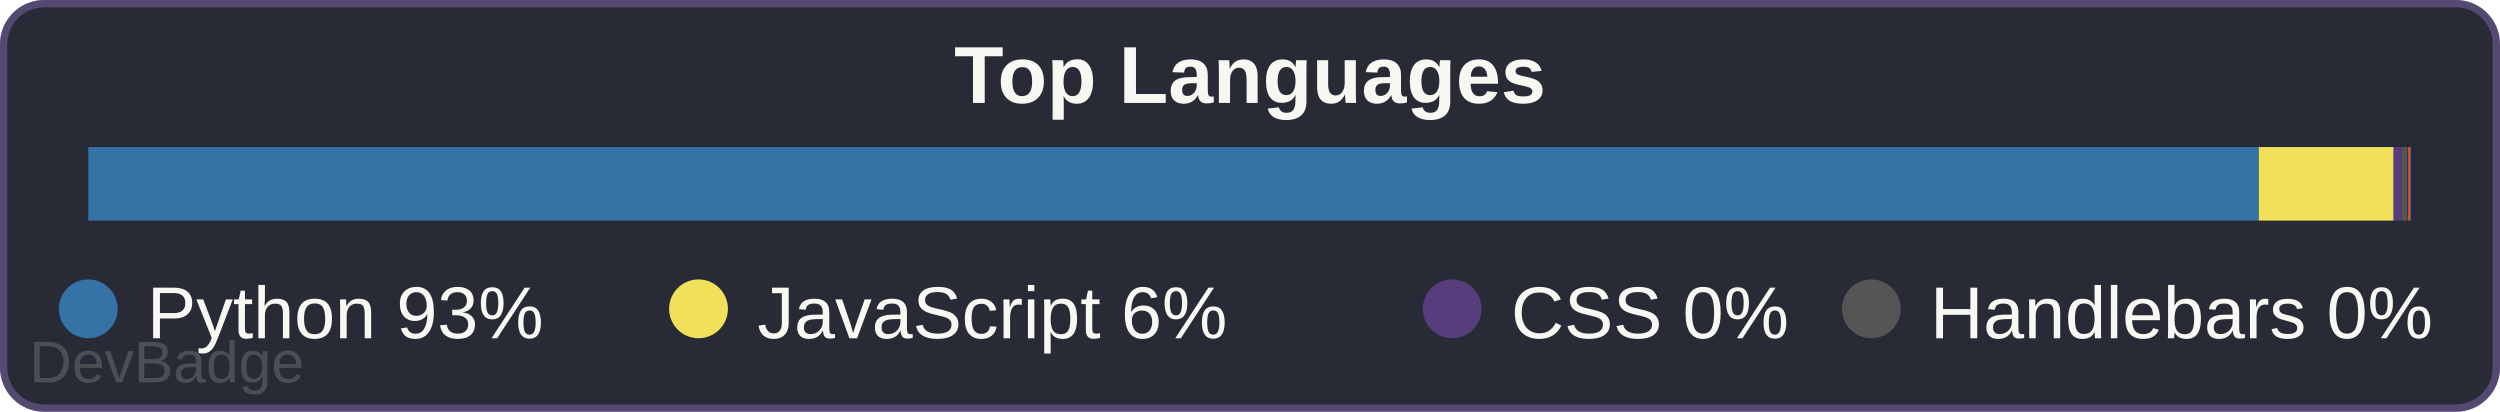
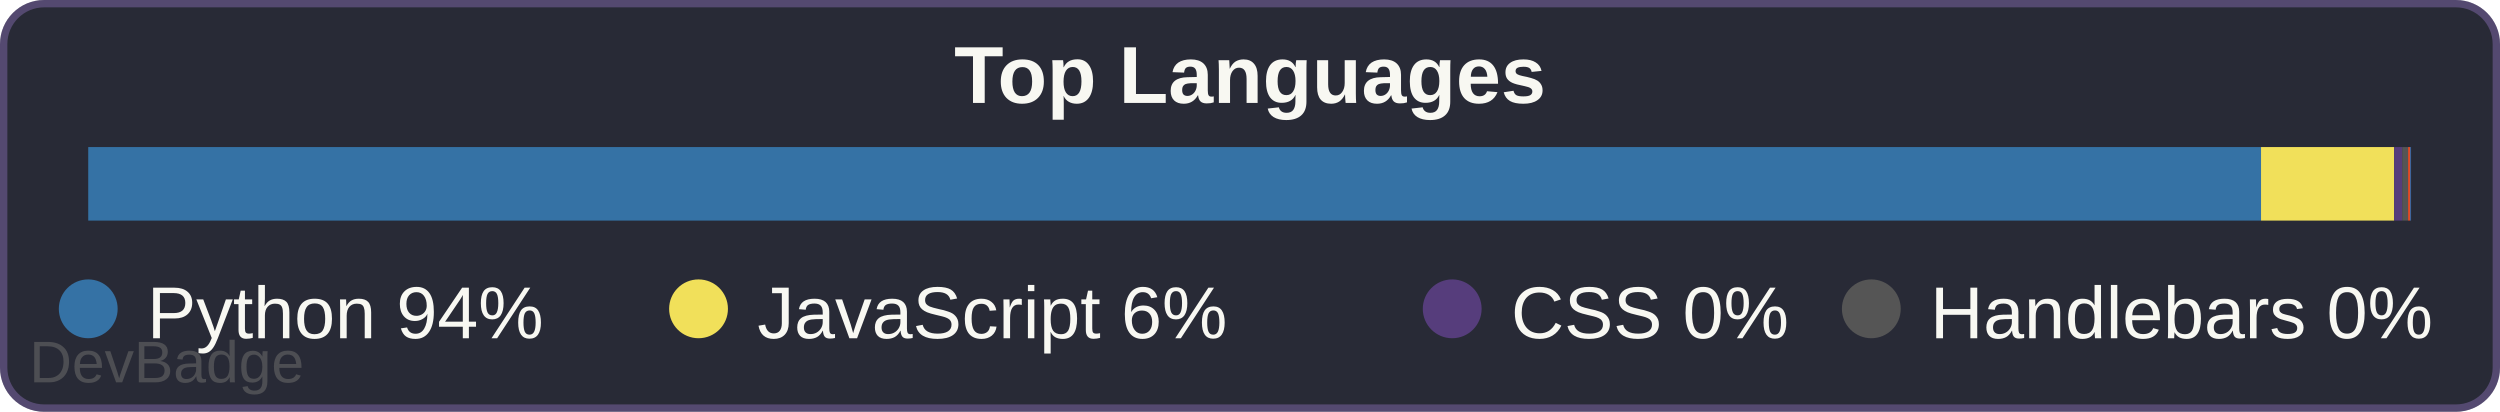
<svg xmlns="http://www.w3.org/2000/svg" width="340" height="56" viewBox="0 0 340 56">
  <rect width="340" height="56" rx="6" fill="#282a36" />
  <rect x="0.5" y="0.5" width="339" height="55" rx="5.5" fill="none" stroke="#bd93f9" stroke-width="1" opacity="0.3" />
  <text x="170" y="14" font-family="Arial, sans-serif" font-size="11" font-weight="600" fill="#f8f8f2" text-anchor="middle">Top Languages</text>
-   <rect x="12.0" y="20" width="295.2" height="10" fill="#3572A5" />
-   <rect x="307.2" y="20" width="18.4" height="10" fill="#f1e05a" />
-   <rect x="325.5" y="20" width="1.1" height="10" fill="#563d7c" />
-   <rect x="326.6" y="20" width="0.8" height="10" fill="#555555" />
+   <rect x="12.0" y="20" width="295.5" height="10" fill="#3572A5" />
+   <rect x="307.5" y="20" width="18.1" height="10" fill="#f1e05a" />
+   <rect x="325.6" y="20" width="1.1" height="10" fill="#563d7c" />
+   <rect x="326.7" y="20" width="0.8" height="10" fill="#555555" />
  <rect x="327.5" y="20" width="0.3" height="10" fill="#e34c26" />
  <rect x="327.8" y="20" width="0.1" height="10" fill="#3178c6" />
  <rect x="328.0" y="20" width="0.0" height="10" fill="#384d54" />
  <rect x="328.0" y="20" width="0.0" height="10" fill="#41b883" />
  <circle cx="12" cy="42" r="4" fill="#3572A5" />
-   <text x="20" y="46" font-family="Arial, sans-serif" font-size="10" fill="#f8f8f2">Python 93%</text>
+   <text x="20" y="46" font-family="Arial, sans-serif" font-size="10" fill="#f8f8f2">Python 94%</text>
  <circle cx="95.0" cy="42" r="4" fill="#f1e05a" />
  <text x="103.0" y="46" font-family="Arial, sans-serif" font-size="10" fill="#f8f8f2">JavaScript 6%</text>
  <circle cx="197.5" cy="42" r="4" fill="#563d7c" />
  <text x="205.5" y="46" font-family="Arial, sans-serif" font-size="10" fill="#f8f8f2">CSS 0%</text>
  <circle cx="254.5" cy="42" r="4" fill="#555555" />
  <text x="262.5" y="46" font-family="Arial, sans-serif" font-size="10" fill="#f8f8f2">Handlebars 0%</text>
  <a href="https://github.com/sochiautoparts/devbadge" target="_blank">
    <text x="4" y="52" font-family="Arial, sans-serif" font-size="8" fill="#666666" opacity="0.6">DevBadge</text>
  </a>
</svg>
